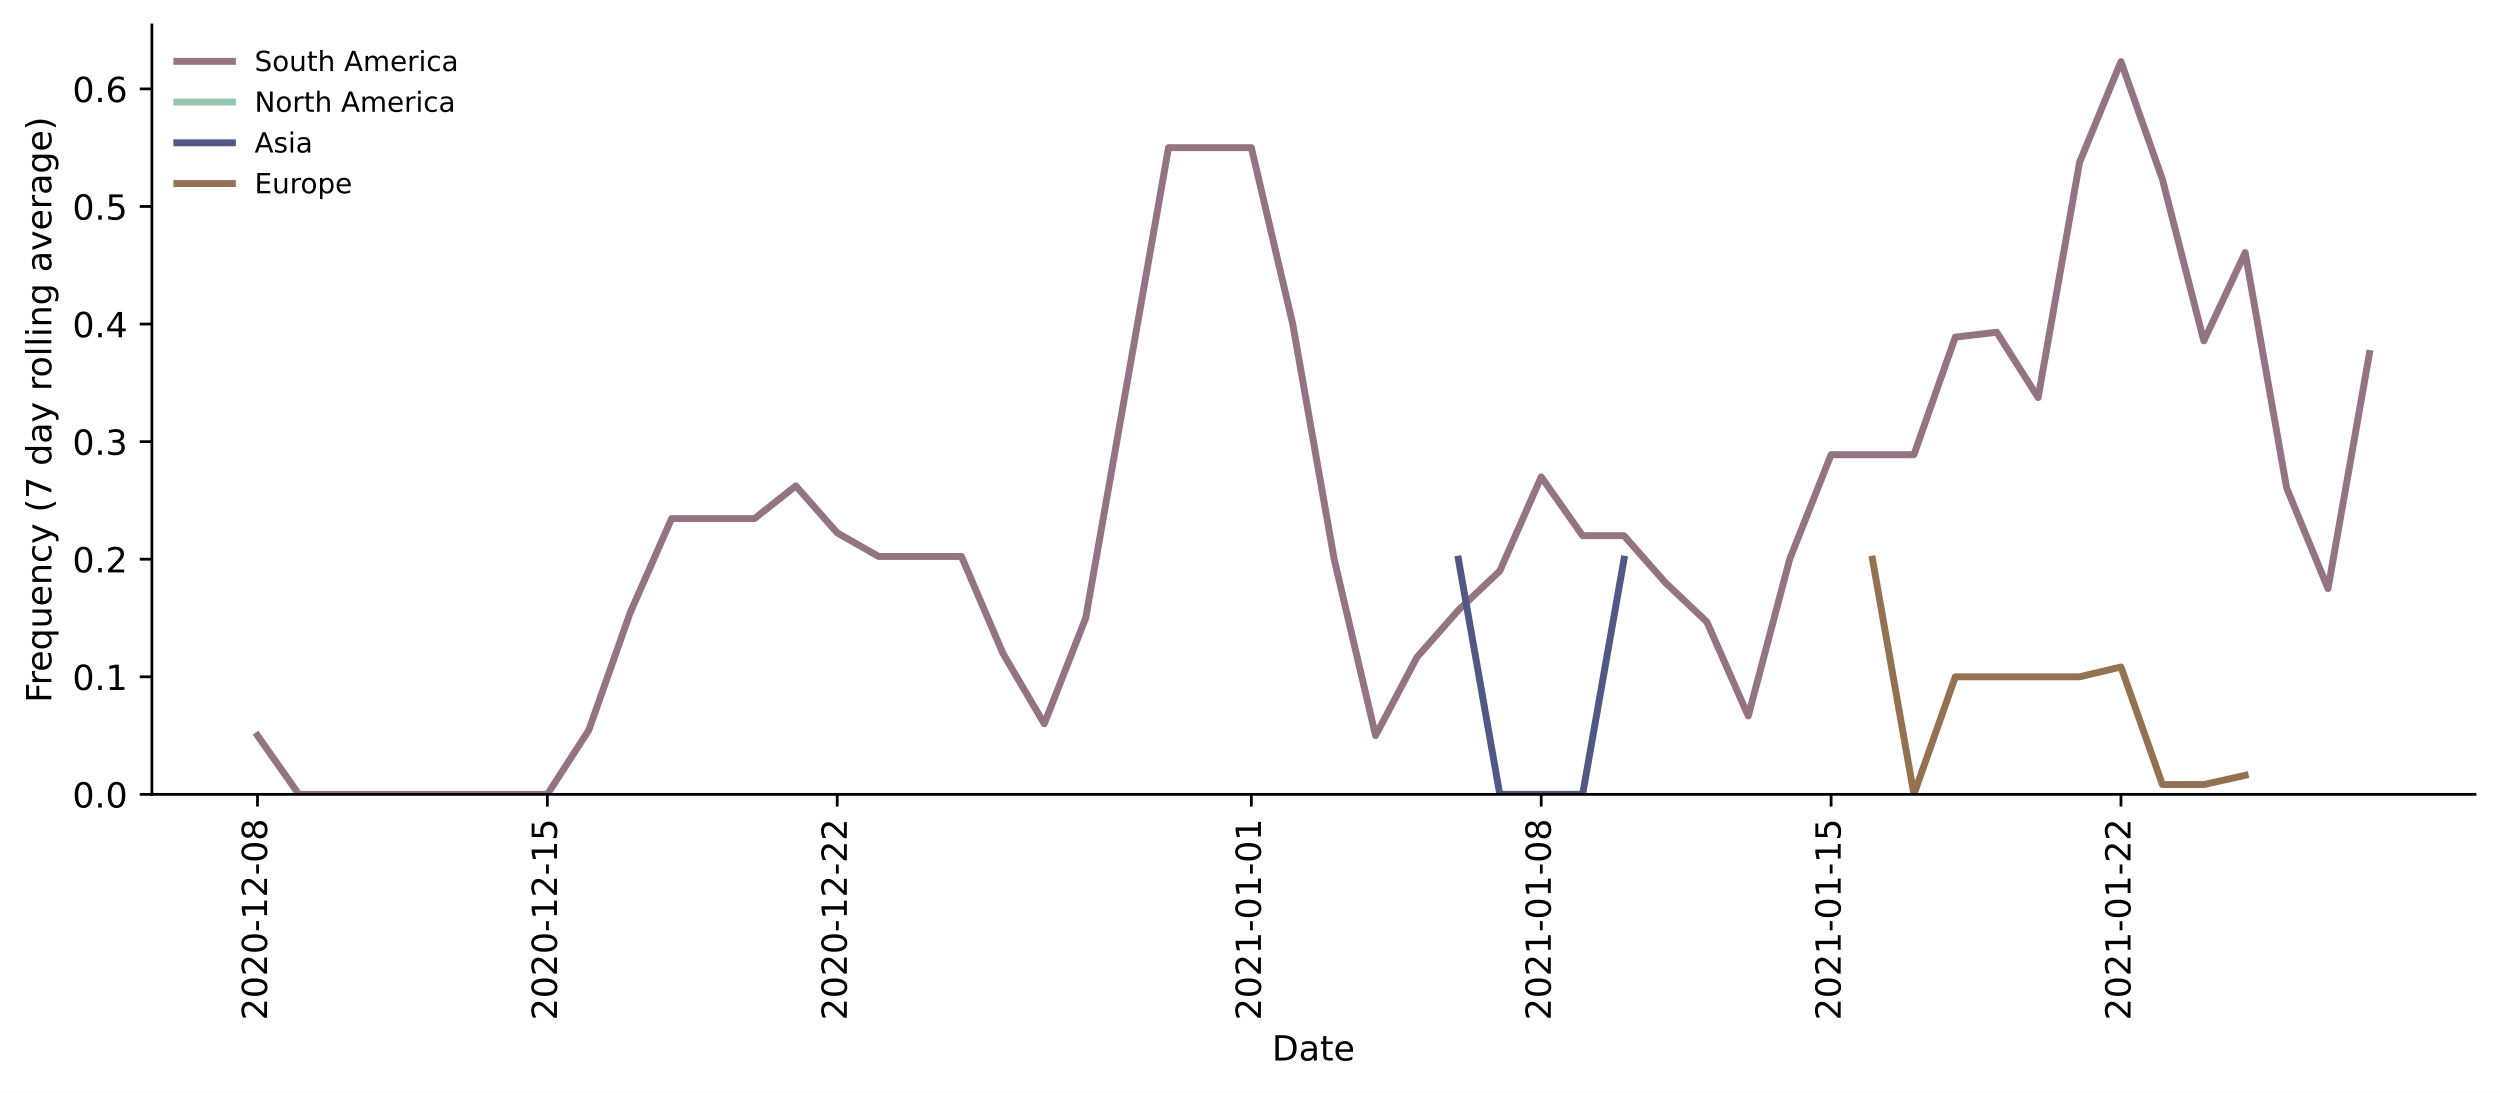
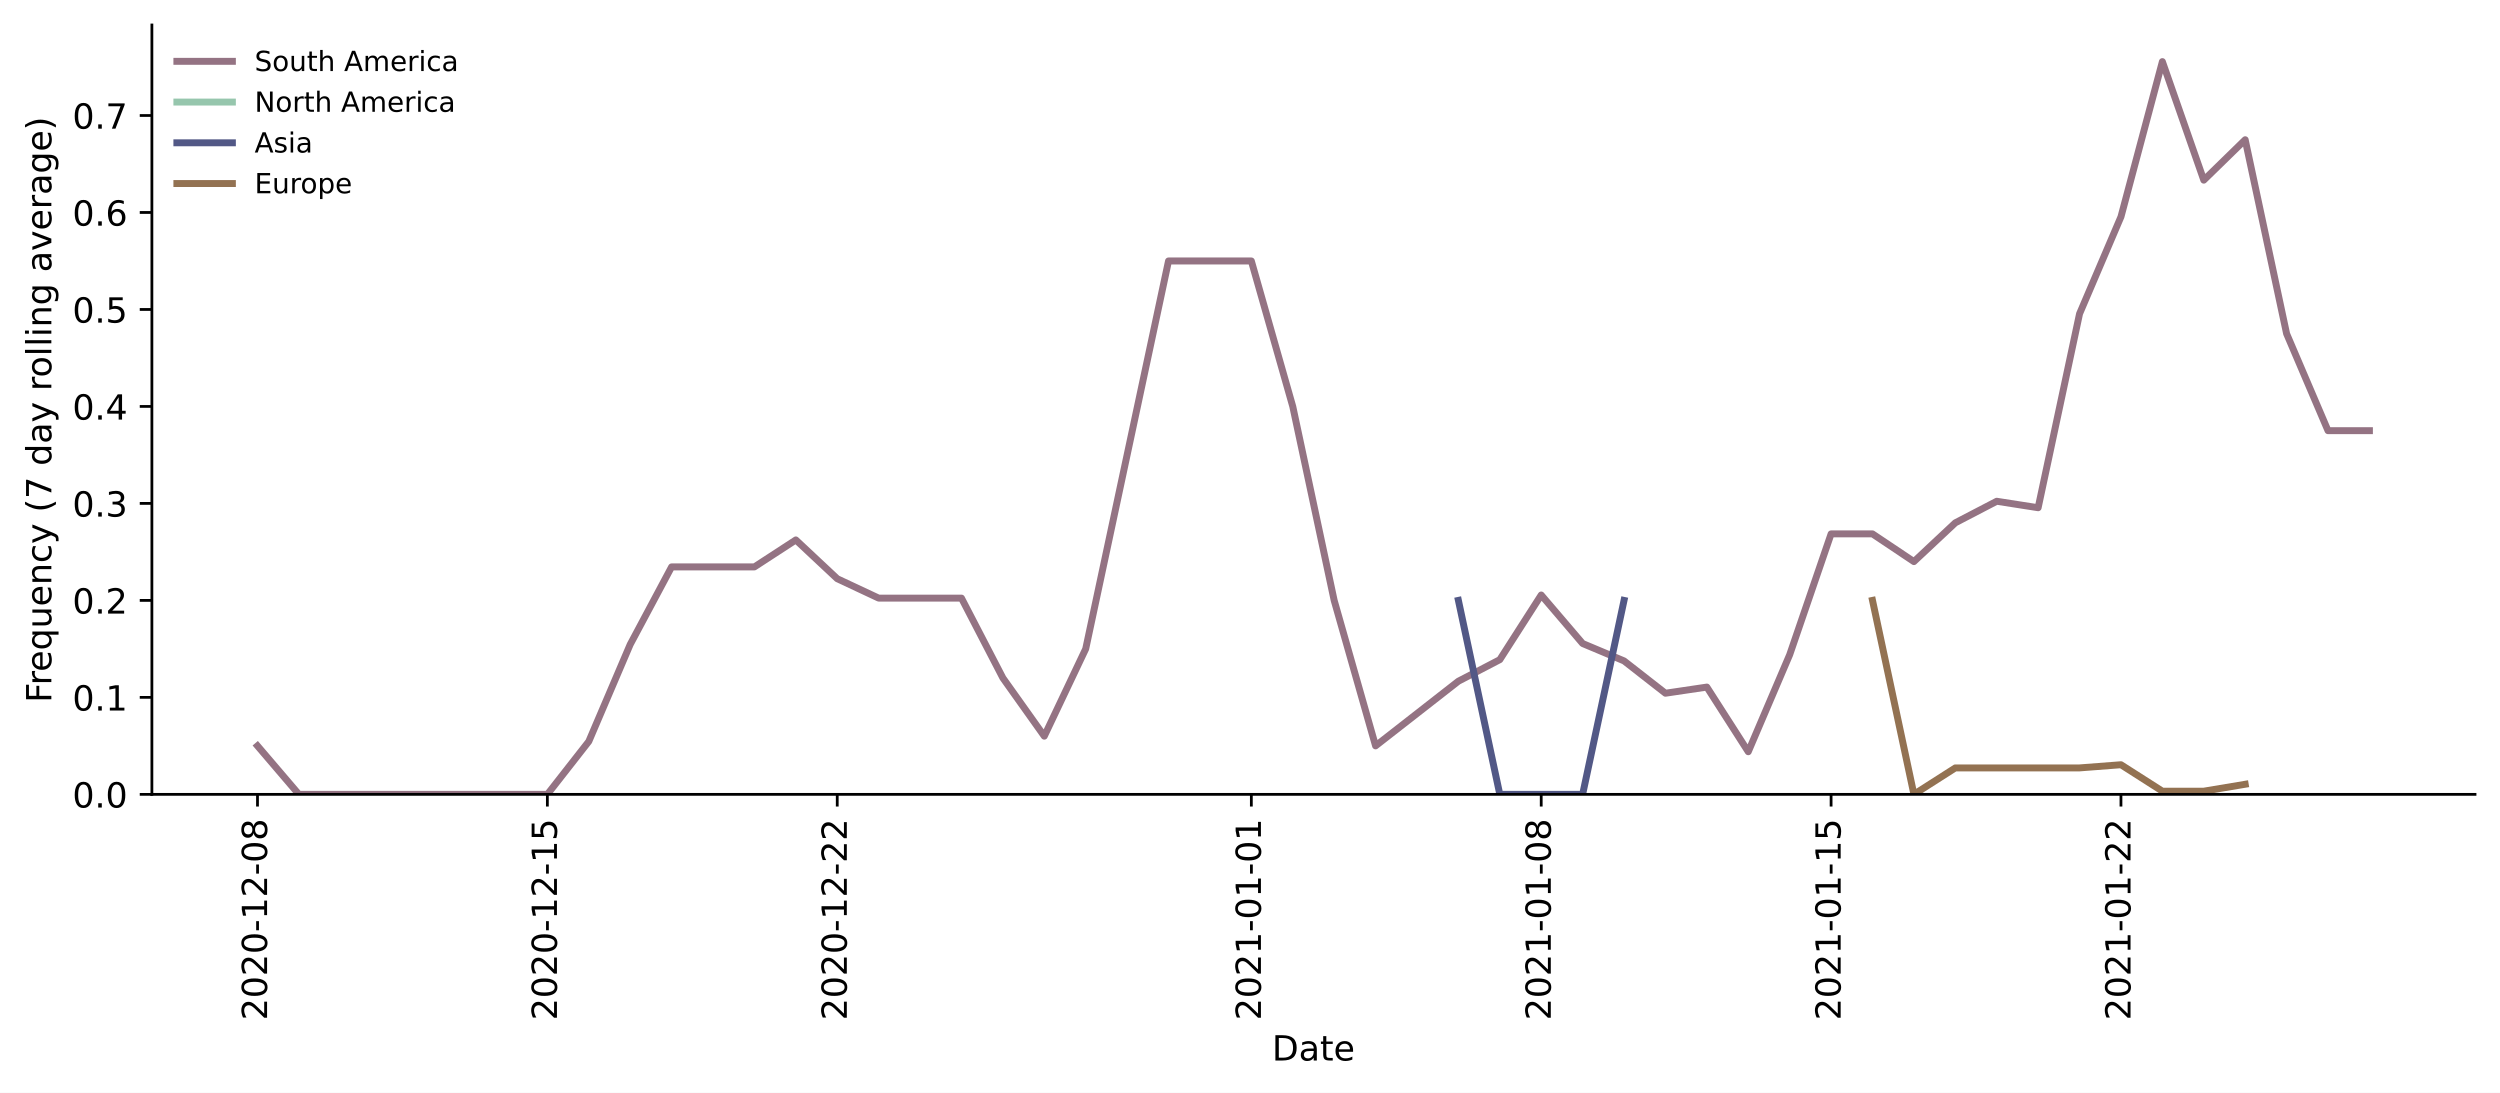
<svg xmlns="http://www.w3.org/2000/svg" xmlns:xlink="http://www.w3.org/1999/xlink" height="314.954pt" version="1.1" viewBox="0 0 720.581 314.954" width="720.581pt">
  <defs>
    <style type="text/css">*{stroke-linecap:butt;stroke-linejoin:round;}</style>
  </defs>
  <g id="figure_1">
    <g id="patch_1">
      <path d="M 0 314.954  L 720.581 314.954  L 720.581 0  L 0 0  z " style="fill:#ffffff;" />
    </g>
    <g id="axes_1">
      <g id="patch_2">
        <path d="M 43.781 228.96  L 713.381 228.96  L 713.381 7.2  L 43.781 7.2  z " style="fill:#ffffff;" />
      </g>
      <g id="matplotlib.axis_1">
        <g id="xtick_1">
          <g id="line2d_1">
            <defs>
-               <path d="M 0 0  L 0 3.5  " id="m0bc35ccafb" style="stroke:#000000;stroke-width:0.8;" />
-             </defs>
-             <g>
-               <use style="stroke:#000000;stroke-width:0.8;" x="74.218" xlink:href="#m0bc35ccafb" y="228.96" />
+               <path d="M 0 0  L 0 3.5  " id="m01dba8559f" style="stroke:#000000;stroke-width:0.8;" />
+             </defs>
+             <g>
+               <use style="stroke:#000000;stroke-width:0.8;" x="74.218" xlink:href="#m01dba8559f" y="228.96" />
            </g>
          </g>
          <g id="text_1">
            <g transform="translate(76.97699 294.0756)rotate(-90)scale(0.1 -0.1)">
              <defs>
                <path d="M 19.188 8.297  L 53.609 8.297  L 53.609 0  L 7.328 0  L 7.328 8.297  Q 12.938 14.109 22.625 23.891  Q 32.328 33.688 34.812 36.531  Q 39.547 41.844 41.422 45.531  Q 43.312 49.219 43.312 52.781  Q 43.312 58.594 39.234 62.25  Q 35.156 65.922 28.609 65.922  Q 23.969 65.922 18.812 64.312  Q 13.672 62.703 7.812 59.422  L 7.812 69.391  Q 13.766 71.781 18.938 73  Q 24.125 74.219 28.422 74.219  Q 39.75 74.219 46.484 68.547  Q 53.219 62.891 53.219 53.422  Q 53.219 48.922 51.531 44.891  Q 49.859 40.875 45.406 35.406  Q 44.188 33.984 37.641 27.219  Q 31.109 20.453 19.188 8.297  z " id="DejaVuSans-50" />
                <path d="M 31.781 66.406  Q 24.172 66.406 20.328 58.906  Q 16.5 51.422 16.5 36.375  Q 16.5 21.391 20.328 13.891  Q 24.172 6.391 31.781 6.391  Q 39.453 6.391 43.281 13.891  Q 47.125 21.391 47.125 36.375  Q 47.125 51.422 43.281 58.906  Q 39.453 66.406 31.781 66.406  z M 31.781 74.219  Q 44.047 74.219 50.516 64.516  Q 56.984 54.828 56.984 36.375  Q 56.984 17.969 50.516 8.266  Q 44.047 -1.422 31.781 -1.422  Q 19.531 -1.422 13.062 8.266  Q 6.594 17.969 6.594 36.375  Q 6.594 54.828 13.062 64.516  Q 19.531 74.219 31.781 74.219  z " id="DejaVuSans-48" />
                <path d="M 4.891 31.391  L 31.203 31.391  L 31.203 23.391  L 4.891 23.391  z " id="DejaVuSans-45" />
                <path d="M 12.406 8.297  L 28.516 8.297  L 28.516 63.922  L 10.984 60.406  L 10.984 69.391  L 28.422 72.906  L 38.281 72.906  L 38.281 8.297  L 54.391 8.297  L 54.391 0  L 12.406 0  z " id="DejaVuSans-49" />
                <path d="M 31.781 34.625  Q 24.75 34.625 20.719 30.859  Q 16.703 27.094 16.703 20.516  Q 16.703 13.922 20.719 10.156  Q 24.75 6.391 31.781 6.391  Q 38.812 6.391 42.859 10.172  Q 46.922 13.969 46.922 20.516  Q 46.922 27.094 42.891 30.859  Q 38.875 34.625 31.781 34.625  z M 21.922 38.812  Q 15.578 40.375 12.031 44.719  Q 8.5 49.078 8.5 55.328  Q 8.5 64.062 14.719 69.141  Q 20.953 74.219 31.781 74.219  Q 42.672 74.219 48.875 69.141  Q 55.078 64.062 55.078 55.328  Q 55.078 49.078 51.531 44.719  Q 48 40.375 41.703 38.812  Q 48.828 37.156 52.797 32.312  Q 56.781 27.484 56.781 20.516  Q 56.781 9.906 50.312 4.234  Q 43.844 -1.422 31.781 -1.422  Q 19.734 -1.422 13.25 4.234  Q 6.781 9.906 6.781 20.516  Q 6.781 27.484 10.781 32.312  Q 14.797 37.156 21.922 38.812  z M 18.312 54.391  Q 18.312 48.734 21.844 45.562  Q 25.391 42.391 31.781 42.391  Q 38.141 42.391 41.719 45.562  Q 45.312 48.734 45.312 54.391  Q 45.312 60.062 41.719 63.234  Q 38.141 66.406 31.781 66.406  Q 25.391 66.406 21.844 63.234  Q 18.312 60.062 18.312 54.391  z " id="DejaVuSans-56" />
              </defs>
              <use xlink:href="#DejaVuSans-50" />
              <use x="63.623" xlink:href="#DejaVuSans-48" />
              <use x="127.246" xlink:href="#DejaVuSans-50" />
              <use x="190.869" xlink:href="#DejaVuSans-48" />
              <use x="254.492" xlink:href="#DejaVuSans-45" />
              <use x="290.576" xlink:href="#DejaVuSans-49" />
              <use x="354.199" xlink:href="#DejaVuSans-50" />
              <use x="417.822" xlink:href="#DejaVuSans-45" />
              <use x="453.906" xlink:href="#DejaVuSans-48" />
              <use x="517.529" xlink:href="#DejaVuSans-56" />
            </g>
          </g>
        </g>
        <g id="xtick_2">
          <g id="line2d_2">
            <g>
-               <use style="stroke:#000000;stroke-width:0.8;" x="157.768" xlink:href="#m0bc35ccafb" y="228.96" />
+               <use style="stroke:#000000;stroke-width:0.8;" x="157.768" xlink:href="#m01dba8559f" y="228.96" />
            </g>
          </g>
          <g id="text_2">
            <g transform="translate(160.5278 294.0756)rotate(-90)scale(0.1 -0.1)">
              <defs>
                <path d="M 10.797 72.906  L 49.516 72.906  L 49.516 64.594  L 19.828 64.594  L 19.828 46.734  Q 21.969 47.469 24.109 47.828  Q 26.266 48.188 28.422 48.188  Q 40.625 48.188 47.75 41.5  Q 54.891 34.812 54.891 23.391  Q 54.891 11.625 47.562 5.094  Q 40.234 -1.422 26.906 -1.422  Q 22.312 -1.422 17.547 -0.641  Q 12.797 0.141 7.719 1.703  L 7.719 11.625  Q 12.109 9.234 16.797 8.062  Q 21.484 6.891 26.703 6.891  Q 35.156 6.891 40.078 11.328  Q 45.016 15.766 45.016 23.391  Q 45.016 31 40.078 35.438  Q 35.156 39.891 26.703 39.891  Q 22.75 39.891 18.812 39.016  Q 14.891 38.141 10.797 36.281  z " id="DejaVuSans-53" />
              </defs>
              <use xlink:href="#DejaVuSans-50" />
              <use x="63.623" xlink:href="#DejaVuSans-48" />
              <use x="127.246" xlink:href="#DejaVuSans-50" />
              <use x="190.869" xlink:href="#DejaVuSans-48" />
              <use x="254.492" xlink:href="#DejaVuSans-45" />
              <use x="290.576" xlink:href="#DejaVuSans-49" />
              <use x="354.199" xlink:href="#DejaVuSans-50" />
              <use x="417.822" xlink:href="#DejaVuSans-45" />
              <use x="453.906" xlink:href="#DejaVuSans-49" />
              <use x="517.529" xlink:href="#DejaVuSans-53" />
            </g>
          </g>
        </g>
        <g id="xtick_3">
          <g id="line2d_3">
            <g>
-               <use style="stroke:#000000;stroke-width:0.8;" x="241.319" xlink:href="#m0bc35ccafb" y="228.96" />
+               <use style="stroke:#000000;stroke-width:0.8;" x="241.319" xlink:href="#m01dba8559f" y="228.96" />
            </g>
          </g>
          <g id="text_3">
            <g transform="translate(244.0786 294.0756)rotate(-90)scale(0.1 -0.1)">
              <use xlink:href="#DejaVuSans-50" />
              <use x="63.623" xlink:href="#DejaVuSans-48" />
              <use x="127.246" xlink:href="#DejaVuSans-50" />
              <use x="190.869" xlink:href="#DejaVuSans-48" />
              <use x="254.492" xlink:href="#DejaVuSans-45" />
              <use x="290.576" xlink:href="#DejaVuSans-49" />
              <use x="354.199" xlink:href="#DejaVuSans-50" />
              <use x="417.822" xlink:href="#DejaVuSans-45" />
              <use x="453.906" xlink:href="#DejaVuSans-50" />
              <use x="517.529" xlink:href="#DejaVuSans-50" />
            </g>
          </g>
        </g>
        <g id="xtick_4">
          <g id="line2d_4">
            <g>
-               <use style="stroke:#000000;stroke-width:0.8;" x="360.678" xlink:href="#m0bc35ccafb" y="228.96" />
+               <use style="stroke:#000000;stroke-width:0.8;" x="360.678" xlink:href="#m01dba8559f" y="228.96" />
            </g>
          </g>
          <g id="text_4">
            <g transform="translate(363.4369 294.0756)rotate(-90)scale(0.1 -0.1)">
              <use xlink:href="#DejaVuSans-50" />
              <use x="63.623" xlink:href="#DejaVuSans-48" />
              <use x="127.246" xlink:href="#DejaVuSans-50" />
              <use x="190.869" xlink:href="#DejaVuSans-49" />
              <use x="254.492" xlink:href="#DejaVuSans-45" />
              <use x="290.576" xlink:href="#DejaVuSans-48" />
              <use x="354.199" xlink:href="#DejaVuSans-49" />
              <use x="417.822" xlink:href="#DejaVuSans-45" />
              <use x="453.906" xlink:href="#DejaVuSans-48" />
              <use x="517.529" xlink:href="#DejaVuSans-49" />
            </g>
          </g>
        </g>
        <g id="xtick_5">
          <g id="line2d_5">
            <g>
-               <use style="stroke:#000000;stroke-width:0.8;" x="444.228" xlink:href="#m0bc35ccafb" y="228.96" />
+               <use style="stroke:#000000;stroke-width:0.8;" x="444.228" xlink:href="#m01dba8559f" y="228.96" />
            </g>
          </g>
          <g id="text_5">
            <g transform="translate(446.9877 294.0756)rotate(-90)scale(0.1 -0.1)">
              <use xlink:href="#DejaVuSans-50" />
              <use x="63.623" xlink:href="#DejaVuSans-48" />
              <use x="127.246" xlink:href="#DejaVuSans-50" />
              <use x="190.869" xlink:href="#DejaVuSans-49" />
              <use x="254.492" xlink:href="#DejaVuSans-45" />
              <use x="290.576" xlink:href="#DejaVuSans-48" />
              <use x="354.199" xlink:href="#DejaVuSans-49" />
              <use x="417.822" xlink:href="#DejaVuSans-45" />
              <use x="453.906" xlink:href="#DejaVuSans-48" />
              <use x="517.529" xlink:href="#DejaVuSans-56" />
            </g>
          </g>
        </g>
        <g id="xtick_6">
          <g id="line2d_6">
            <g>
-               <use style="stroke:#000000;stroke-width:0.8;" x="527.779" xlink:href="#m0bc35ccafb" y="228.96" />
+               <use style="stroke:#000000;stroke-width:0.8;" x="527.779" xlink:href="#m01dba8559f" y="228.96" />
            </g>
          </g>
          <g id="text_6">
            <g transform="translate(530.5385 294.0756)rotate(-90)scale(0.1 -0.1)">
              <use xlink:href="#DejaVuSans-50" />
              <use x="63.623" xlink:href="#DejaVuSans-48" />
              <use x="127.246" xlink:href="#DejaVuSans-50" />
              <use x="190.869" xlink:href="#DejaVuSans-49" />
              <use x="254.492" xlink:href="#DejaVuSans-45" />
              <use x="290.576" xlink:href="#DejaVuSans-48" />
              <use x="354.199" xlink:href="#DejaVuSans-49" />
              <use x="417.822" xlink:href="#DejaVuSans-45" />
              <use x="453.906" xlink:href="#DejaVuSans-49" />
              <use x="517.529" xlink:href="#DejaVuSans-53" />
            </g>
          </g>
        </g>
        <g id="xtick_7">
          <g id="line2d_7">
            <g>
-               <use style="stroke:#000000;stroke-width:0.8;" x="611.33" xlink:href="#m0bc35ccafb" y="228.96" />
+               <use style="stroke:#000000;stroke-width:0.8;" x="611.33" xlink:href="#m01dba8559f" y="228.96" />
            </g>
          </g>
          <g id="text_7">
            <g transform="translate(614.0893 294.0756)rotate(-90)scale(0.1 -0.1)">
              <use xlink:href="#DejaVuSans-50" />
              <use x="63.623" xlink:href="#DejaVuSans-48" />
              <use x="127.246" xlink:href="#DejaVuSans-50" />
              <use x="190.869" xlink:href="#DejaVuSans-49" />
              <use x="254.492" xlink:href="#DejaVuSans-45" />
              <use x="290.576" xlink:href="#DejaVuSans-48" />
              <use x="354.199" xlink:href="#DejaVuSans-49" />
              <use x="417.822" xlink:href="#DejaVuSans-45" />
              <use x="453.906" xlink:href="#DejaVuSans-50" />
              <use x="517.529" xlink:href="#DejaVuSans-50" />
            </g>
          </g>
        </g>
        <g id="text_8">
          <g transform="translate(366.6305 305.6741)scale(0.1 -0.1)">
            <defs>
              <path d="M 19.672 64.797  L 19.672 8.109  L 31.594 8.109  Q 46.688 8.109 53.688 14.938  Q 60.688 21.781 60.688 36.531  Q 60.688 51.172 53.688 57.984  Q 46.688 64.797 31.594 64.797  z M 9.812 72.906  L 30.078 72.906  Q 51.266 72.906 61.172 64.094  Q 71.094 55.281 71.094 36.531  Q 71.094 17.672 61.125 8.828  Q 51.172 0 30.078 0  L 9.812 0  z " id="DejaVuSans-68" />
              <path d="M 34.281 27.484  Q 23.391 27.484 19.188 25  Q 14.984 22.516 14.984 16.5  Q 14.984 11.719 18.141 8.906  Q 21.297 6.109 26.703 6.109  Q 34.188 6.109 38.703 11.406  Q 43.219 16.703 43.219 25.484  L 43.219 27.484  z M 52.203 31.203  L 52.203 0  L 43.219 0  L 43.219 8.297  Q 40.141 3.328 35.547 0.953  Q 30.953 -1.422 24.312 -1.422  Q 15.922 -1.422 10.953 3.297  Q 6 8.016 6 15.922  Q 6 25.141 12.172 29.828  Q 18.359 34.516 30.609 34.516  L 43.219 34.516  L 43.219 35.406  Q 43.219 41.609 39.141 45  Q 35.062 48.391 27.688 48.391  Q 23 48.391 18.547 47.266  Q 14.109 46.141 10.016 43.891  L 10.016 52.203  Q 14.938 54.109 19.578 55.047  Q 24.219 56 28.609 56  Q 40.484 56 46.344 49.844  Q 52.203 43.703 52.203 31.203  z " id="DejaVuSans-97" />
              <path d="M 18.312 70.219  L 18.312 54.688  L 36.812 54.688  L 36.812 47.703  L 18.312 47.703  L 18.312 18.016  Q 18.312 11.328 20.141 9.422  Q 21.969 7.516 27.594 7.516  L 36.812 7.516  L 36.812 0  L 27.594 0  Q 17.188 0 13.234 3.875  Q 9.281 7.766 9.281 18.016  L 9.281 47.703  L 2.688 47.703  L 2.688 54.688  L 9.281 54.688  L 9.281 70.219  z " id="DejaVuSans-116" />
              <path d="M 56.203 29.594  L 56.203 25.203  L 14.891 25.203  Q 15.484 15.922 20.484 11.062  Q 25.484 6.203 34.422 6.203  Q 39.594 6.203 44.453 7.469  Q 49.312 8.734 54.109 11.281  L 54.109 2.781  Q 49.266 0.734 44.188 -0.344  Q 39.109 -1.422 33.891 -1.422  Q 20.797 -1.422 13.156 6.188  Q 5.516 13.812 5.516 26.812  Q 5.516 40.234 12.766 48.109  Q 20.016 56 32.328 56  Q 43.359 56 49.781 48.891  Q 56.203 41.797 56.203 29.594  z M 47.219 32.234  Q 47.125 39.594 43.094 43.984  Q 39.062 48.391 32.422 48.391  Q 24.906 48.391 20.391 44.141  Q 15.875 39.891 15.188 32.172  z " id="DejaVuSans-101" />
            </defs>
            <use xlink:href="#DejaVuSans-68" />
            <use x="77.002" xlink:href="#DejaVuSans-97" />
            <use x="138.281" xlink:href="#DejaVuSans-116" />
            <use x="177.49" xlink:href="#DejaVuSans-101" />
          </g>
        </g>
      </g>
      <g id="matplotlib.axis_2">
        <g id="ytick_1">
          <g id="line2d_8">
            <defs>
-               <path d="M 0 0  L -3.5 0  " id="m3940f9ca26" style="stroke:#000000;stroke-width:0.8;" />
-             </defs>
-             <g>
-               <use style="stroke:#000000;stroke-width:0.8;" x="43.781" xlink:href="#m3940f9ca26" y="228.96" />
+               <path d="M 0 0  L -3.5 0  " id="m88b5fe2afe" style="stroke:#000000;stroke-width:0.8;" />
+             </defs>
+             <g>
+               <use style="stroke:#000000;stroke-width:0.8;" x="43.781" xlink:href="#m88b5fe2afe" y="228.96" />
            </g>
          </g>
          <g id="text_9">
            <g transform="translate(20.87813 232.7592)scale(0.1 -0.1)">
              <defs>
                <path d="M 10.688 12.406  L 21 12.406  L 21 0  L 10.688 0  z " id="DejaVuSans-46" />
              </defs>
              <use xlink:href="#DejaVuSans-48" />
              <use x="63.623" xlink:href="#DejaVuSans-46" />
              <use x="95.41" xlink:href="#DejaVuSans-48" />
            </g>
          </g>
        </g>
        <g id="ytick_2">
          <g id="line2d_9">
            <g>
-               <use style="stroke:#000000;stroke-width:0.8;" x="43.781" xlink:href="#m3940f9ca26" y="195.071" />
+               <use style="stroke:#000000;stroke-width:0.8;" x="43.781" xlink:href="#m88b5fe2afe" y="201.007" />
            </g>
          </g>
          <g id="text_10">
-             <g transform="translate(20.87813 198.8704)scale(0.1 -0.1)">
+             <g transform="translate(20.87813 204.8063)scale(0.1 -0.1)">
              <use xlink:href="#DejaVuSans-48" />
              <use x="63.623" xlink:href="#DejaVuSans-46" />
              <use x="95.41" xlink:href="#DejaVuSans-49" />
            </g>
          </g>
        </g>
        <g id="ytick_3">
          <g id="line2d_10">
            <g>
-               <use style="stroke:#000000;stroke-width:0.8;" x="43.781" xlink:href="#m3940f9ca26" y="161.182" />
+               <use style="stroke:#000000;stroke-width:0.8;" x="43.781" xlink:href="#m88b5fe2afe" y="173.054" />
            </g>
          </g>
          <g id="text_11">
-             <g transform="translate(20.87813 164.9816)scale(0.1 -0.1)">
+             <g transform="translate(20.87813 176.8533)scale(0.1 -0.1)">
              <use xlink:href="#DejaVuSans-48" />
              <use x="63.623" xlink:href="#DejaVuSans-46" />
              <use x="95.41" xlink:href="#DejaVuSans-50" />
            </g>
          </g>
        </g>
        <g id="ytick_4">
          <g id="line2d_11">
            <g>
-               <use style="stroke:#000000;stroke-width:0.8;" x="43.781" xlink:href="#m3940f9ca26" y="127.294" />
+               <use style="stroke:#000000;stroke-width:0.8;" x="43.781" xlink:href="#m88b5fe2afe" y="145.101" />
            </g>
          </g>
          <g id="text_12">
-             <g transform="translate(20.87813 131.0927)scale(0.1 -0.1)">
+             <g transform="translate(20.87813 148.9004)scale(0.1 -0.1)">
              <defs>
                <path d="M 40.578 39.312  Q 47.656 37.797 51.625 33  Q 55.609 28.219 55.609 21.188  Q 55.609 10.406 48.188 4.484  Q 40.766 -1.422 27.094 -1.422  Q 22.516 -1.422 17.656 -0.516  Q 12.797 0.391 7.625 2.203  L 7.625 11.719  Q 11.719 9.328 16.594 8.109  Q 21.484 6.891 26.812 6.891  Q 36.078 6.891 40.938 10.547  Q 45.797 14.203 45.797 21.188  Q 45.797 27.641 41.281 31.266  Q 36.766 34.906 28.719 34.906  L 20.219 34.906  L 20.219 43.016  L 29.109 43.016  Q 36.375 43.016 40.234 45.922  Q 44.094 48.828 44.094 54.297  Q 44.094 59.906 40.109 62.906  Q 36.141 65.922 28.719 65.922  Q 24.656 65.922 20.016 65.031  Q 15.375 64.156 9.812 62.312  L 9.812 71.094  Q 15.438 72.656 20.344 73.438  Q 25.25 74.219 29.594 74.219  Q 40.828 74.219 47.359 69.109  Q 53.906 64.016 53.906 55.328  Q 53.906 49.266 50.438 45.094  Q 46.969 40.922 40.578 39.312  z " id="DejaVuSans-51" />
              </defs>
              <use xlink:href="#DejaVuSans-48" />
              <use x="63.623" xlink:href="#DejaVuSans-46" />
              <use x="95.41" xlink:href="#DejaVuSans-51" />
            </g>
          </g>
        </g>
        <g id="ytick_5">
          <g id="line2d_12">
            <g>
-               <use style="stroke:#000000;stroke-width:0.8;" x="43.781" xlink:href="#m3940f9ca26" y="93.405" />
+               <use style="stroke:#000000;stroke-width:0.8;" x="43.781" xlink:href="#m88b5fe2afe" y="117.148" />
            </g>
          </g>
          <g id="text_13">
-             <g transform="translate(20.87813 97.20392)scale(0.1 -0.1)">
+             <g transform="translate(20.87813 120.9475)scale(0.1 -0.1)">
              <defs>
                <path d="M 37.797 64.312  L 12.891 25.391  L 37.797 25.391  z M 35.203 72.906  L 47.609 72.906  L 47.609 25.391  L 58.016 25.391  L 58.016 17.188  L 47.609 17.188  L 47.609 0  L 37.797 0  L 37.797 17.188  L 4.891 17.188  L 4.891 26.703  z " id="DejaVuSans-52" />
              </defs>
              <use xlink:href="#DejaVuSans-48" />
              <use x="63.623" xlink:href="#DejaVuSans-46" />
              <use x="95.41" xlink:href="#DejaVuSans-52" />
            </g>
          </g>
        </g>
        <g id="ytick_6">
          <g id="line2d_13">
            <g>
-               <use style="stroke:#000000;stroke-width:0.8;" x="43.781" xlink:href="#m3940f9ca26" y="59.516" />
+               <use style="stroke:#000000;stroke-width:0.8;" x="43.781" xlink:href="#m88b5fe2afe" y="89.195" />
            </g>
          </g>
          <g id="text_14">
-             <g transform="translate(20.87813 63.31509)scale(0.1 -0.1)">
+             <g transform="translate(20.87813 92.99451)scale(0.1 -0.1)">
              <use xlink:href="#DejaVuSans-48" />
              <use x="63.623" xlink:href="#DejaVuSans-46" />
              <use x="95.41" xlink:href="#DejaVuSans-53" />
            </g>
          </g>
        </g>
        <g id="ytick_7">
          <g id="line2d_14">
            <g>
-               <use style="stroke:#000000;stroke-width:0.8;" x="43.781" xlink:href="#m3940f9ca26" y="25.627" />
+               <use style="stroke:#000000;stroke-width:0.8;" x="43.781" xlink:href="#m88b5fe2afe" y="61.242" />
            </g>
          </g>
          <g id="text_15">
-             <g transform="translate(20.87813 29.42627)scale(0.1 -0.1)">
+             <g transform="translate(20.87813 65.04157)scale(0.1 -0.1)">
              <defs>
                <path d="M 33.016 40.375  Q 26.375 40.375 22.484 35.828  Q 18.609 31.297 18.609 23.391  Q 18.609 15.531 22.484 10.953  Q 26.375 6.391 33.016 6.391  Q 39.656 6.391 43.531 10.953  Q 47.406 15.531 47.406 23.391  Q 47.406 31.297 43.531 35.828  Q 39.656 40.375 33.016 40.375  z M 52.594 71.297  L 52.594 62.312  Q 48.875 64.062 45.094 64.984  Q 41.312 65.922 37.594 65.922  Q 27.828 65.922 22.672 59.328  Q 17.531 52.734 16.797 39.406  Q 19.672 43.656 24.016 45.922  Q 28.375 48.188 33.594 48.188  Q 44.578 48.188 50.953 41.516  Q 57.328 34.859 57.328 23.391  Q 57.328 12.156 50.688 5.359  Q 44.047 -1.422 33.016 -1.422  Q 20.359 -1.422 13.672 8.266  Q 6.984 17.969 6.984 36.375  Q 6.984 53.656 15.188 63.938  Q 23.391 74.219 37.203 74.219  Q 40.922 74.219 44.703 73.484  Q 48.484 72.75 52.594 71.297  z " id="DejaVuSans-54" />
              </defs>
              <use xlink:href="#DejaVuSans-48" />
              <use x="63.623" xlink:href="#DejaVuSans-46" />
              <use x="95.41" xlink:href="#DejaVuSans-54" />
            </g>
          </g>
        </g>
-         <g id="text_16">
+         <g id="ytick_8">
+           <g id="line2d_15">
+             <g>
+               <use style="stroke:#000000;stroke-width:0.8;" x="43.781" xlink:href="#m88b5fe2afe" y="33.289" />
+             </g>
+           </g>
+           <g id="text_16">
+             <g transform="translate(20.87813 37.08863)scale(0.1 -0.1)">
+               <defs>
+                 <path d="M 8.203 72.906  L 55.078 72.906  L 55.078 68.703  L 28.609 0  L 18.312 0  L 43.219 64.594  L 8.203 64.594  z " id="DejaVuSans-55" />
+               </defs>
+               <use xlink:href="#DejaVuSans-48" />
+               <use x="63.623" xlink:href="#DejaVuSans-46" />
+               <use x="95.41" xlink:href="#DejaVuSans-55" />
+             </g>
+           </g>
+         </g>
+         <g id="text_17">
          <g transform="translate(14.79844 202.5292)rotate(-90)scale(0.1 -0.1)">
            <defs>
              <path d="M 9.812 72.906  L 51.703 72.906  L 51.703 64.594  L 19.672 64.594  L 19.672 43.109  L 48.578 43.109  L 48.578 34.812  L 19.672 34.812  L 19.672 0  L 9.812 0  z " id="DejaVuSans-70" />
              <path d="M 41.109 46.297  Q 39.594 47.172 37.812 47.578  Q 36.031 48 33.891 48  Q 26.266 48 22.188 43.047  Q 18.109 38.094 18.109 28.812  L 18.109 0  L 9.078 0  L 9.078 54.688  L 18.109 54.688  L 18.109 46.188  Q 20.953 51.172 25.484 53.578  Q 30.031 56 36.531 56  Q 37.453 56 38.578 55.875  Q 39.703 55.766 41.062 55.516  z " id="DejaVuSans-114" />
              <path d="M 14.797 27.297  Q 14.797 17.391 18.875 11.75  Q 22.953 6.109 30.078 6.109  Q 37.203 6.109 41.297 11.75  Q 45.406 17.391 45.406 27.297  Q 45.406 37.203 41.297 42.844  Q 37.203 48.484 30.078 48.484  Q 22.953 48.484 18.875 42.844  Q 14.797 37.203 14.797 27.297  z M 45.406 8.203  Q 42.578 3.328 38.25 0.953  Q 33.938 -1.422 27.875 -1.422  Q 17.969 -1.422 11.734 6.484  Q 5.516 14.406 5.516 27.297  Q 5.516 40.188 11.734 48.094  Q 17.969 56 27.875 56  Q 33.938 56 38.25 53.625  Q 42.578 51.266 45.406 46.391  L 45.406 54.688  L 54.391 54.688  L 54.391 -20.797  L 45.406 -20.797  z " id="DejaVuSans-113" />
              <path d="M 8.5 21.578  L 8.5 54.688  L 17.484 54.688  L 17.484 21.922  Q 17.484 14.156 20.5 10.266  Q 23.531 6.391 29.594 6.391  Q 36.859 6.391 41.078 11.031  Q 45.312 15.672 45.312 23.688  L 45.312 54.688  L 54.297 54.688  L 54.297 0  L 45.312 0  L 45.312 8.406  Q 42.047 3.422 37.719 1  Q 33.406 -1.422 27.688 -1.422  Q 18.266 -1.422 13.375 4.438  Q 8.5 10.297 8.5 21.578  z M 31.109 56  z " id="DejaVuSans-117" />
              <path d="M 54.891 33.016  L 54.891 0  L 45.906 0  L 45.906 32.719  Q 45.906 40.484 42.875 44.328  Q 39.844 48.188 33.797 48.188  Q 26.516 48.188 22.312 43.547  Q 18.109 38.922 18.109 30.906  L 18.109 0  L 9.078 0  L 9.078 54.688  L 18.109 54.688  L 18.109 46.188  Q 21.344 51.125 25.703 53.562  Q 30.078 56 35.797 56  Q 45.219 56 50.047 50.172  Q 54.891 44.344 54.891 33.016  z " id="DejaVuSans-110" />
              <path d="M 48.781 52.594  L 48.781 44.188  Q 44.969 46.297 41.141 47.344  Q 37.312 48.391 33.406 48.391  Q 24.656 48.391 19.812 42.844  Q 14.984 37.312 14.984 27.297  Q 14.984 17.281 19.812 11.734  Q 24.656 6.203 33.406 6.203  Q 37.312 6.203 41.141 7.25  Q 44.969 8.297 48.781 10.406  L 48.781 2.094  Q 45.016 0.344 40.984 -0.531  Q 36.969 -1.422 32.422 -1.422  Q 20.062 -1.422 12.781 6.344  Q 5.516 14.109 5.516 27.297  Q 5.516 40.672 12.859 48.328  Q 20.219 56 33.016 56  Q 37.156 56 41.109 55.141  Q 45.062 54.297 48.781 52.594  z " id="DejaVuSans-99" />
              <path d="M 32.172 -5.078  Q 28.375 -14.844 24.75 -17.812  Q 21.141 -20.797 15.094 -20.797  L 7.906 -20.797  L 7.906 -13.281  L 13.188 -13.281  Q 16.891 -13.281 18.938 -11.516  Q 21 -9.766 23.484 -3.219  L 25.094 0.875  L 2.984 54.688  L 12.5 54.688  L 29.594 11.922  L 46.688 54.688  L 56.203 54.688  z " id="DejaVuSans-121" />
              <path id="DejaVuSans-32" />
              <path d="M 31 75.875  Q 24.469 64.656 21.281 53.656  Q 18.109 42.672 18.109 31.391  Q 18.109 20.125 21.312 9.062  Q 24.516 -2 31 -13.188  L 23.188 -13.188  Q 15.875 -1.703 12.234 9.375  Q 8.594 20.453 8.594 31.391  Q 8.594 42.281 12.203 53.312  Q 15.828 64.359 23.188 75.875  z " id="DejaVuSans-40" />
-               <path d="M 8.203 72.906  L 55.078 72.906  L 55.078 68.703  L 28.609 0  L 18.312 0  L 43.219 64.594  L 8.203 64.594  z " id="DejaVuSans-55" />
              <path d="M 45.406 46.391  L 45.406 75.984  L 54.391 75.984  L 54.391 0  L 45.406 0  L 45.406 8.203  Q 42.578 3.328 38.25 0.953  Q 33.938 -1.422 27.875 -1.422  Q 17.969 -1.422 11.734 6.484  Q 5.516 14.406 5.516 27.297  Q 5.516 40.188 11.734 48.094  Q 17.969 56 27.875 56  Q 33.938 56 38.25 53.625  Q 42.578 51.266 45.406 46.391  z M 14.797 27.297  Q 14.797 17.391 18.875 11.75  Q 22.953 6.109 30.078 6.109  Q 37.203 6.109 41.297 11.75  Q 45.406 17.391 45.406 27.297  Q 45.406 37.203 41.297 42.844  Q 37.203 48.484 30.078 48.484  Q 22.953 48.484 18.875 42.844  Q 14.797 37.203 14.797 27.297  z " id="DejaVuSans-100" />
              <path d="M 30.609 48.391  Q 23.391 48.391 19.188 42.75  Q 14.984 37.109 14.984 27.297  Q 14.984 17.484 19.156 11.844  Q 23.344 6.203 30.609 6.203  Q 37.797 6.203 41.984 11.859  Q 46.188 17.531 46.188 27.297  Q 46.188 37.016 41.984 42.703  Q 37.797 48.391 30.609 48.391  z M 30.609 56  Q 42.328 56 49.016 48.375  Q 55.719 40.766 55.719 27.297  Q 55.719 13.875 49.016 6.219  Q 42.328 -1.422 30.609 -1.422  Q 18.844 -1.422 12.172 6.219  Q 5.516 13.875 5.516 27.297  Q 5.516 40.766 12.172 48.375  Q 18.844 56 30.609 56  z " id="DejaVuSans-111" />
              <path d="M 9.422 75.984  L 18.406 75.984  L 18.406 0  L 9.422 0  z " id="DejaVuSans-108" />
              <path d="M 9.422 54.688  L 18.406 54.688  L 18.406 0  L 9.422 0  z M 9.422 75.984  L 18.406 75.984  L 18.406 64.594  L 9.422 64.594  z " id="DejaVuSans-105" />
              <path d="M 45.406 27.984  Q 45.406 37.75 41.375 43.109  Q 37.359 48.484 30.078 48.484  Q 22.859 48.484 18.828 43.109  Q 14.797 37.75 14.797 27.984  Q 14.797 18.266 18.828 12.891  Q 22.859 7.516 30.078 7.516  Q 37.359 7.516 41.375 12.891  Q 45.406 18.266 45.406 27.984  z M 54.391 6.781  Q 54.391 -7.172 48.188 -13.984  Q 42 -20.797 29.203 -20.797  Q 24.469 -20.797 20.266 -20.094  Q 16.062 -19.391 12.109 -17.922  L 12.109 -9.188  Q 16.062 -11.328 19.922 -12.344  Q 23.781 -13.375 27.781 -13.375  Q 36.625 -13.375 41.016 -8.766  Q 45.406 -4.156 45.406 5.172  L 45.406 9.625  Q 42.625 4.781 38.281 2.391  Q 33.938 0 27.875 0  Q 17.828 0 11.672 7.656  Q 5.516 15.328 5.516 27.984  Q 5.516 40.672 11.672 48.328  Q 17.828 56 27.875 56  Q 33.938 56 38.281 53.609  Q 42.625 51.219 45.406 46.391  L 45.406 54.688  L 54.391 54.688  z " id="DejaVuSans-103" />
              <path d="M 2.984 54.688  L 12.5 54.688  L 29.594 8.797  L 46.688 54.688  L 56.203 54.688  L 35.688 0  L 23.484 0  z " id="DejaVuSans-118" />
              <path d="M 8.016 75.875  L 15.828 75.875  Q 23.141 64.359 26.781 53.312  Q 30.422 42.281 30.422 31.391  Q 30.422 20.453 26.781 9.375  Q 23.141 -1.703 15.828 -13.188  L 8.016 -13.188  Q 14.5 -2 17.703 9.062  Q 20.906 20.125 20.906 31.391  Q 20.906 42.672 17.703 53.656  Q 14.5 64.656 8.016 75.875  z " id="DejaVuSans-41" />
            </defs>
            <use xlink:href="#DejaVuSans-70" />
            <use x="50.27" xlink:href="#DejaVuSans-114" />
            <use x="89.133" xlink:href="#DejaVuSans-101" />
            <use x="150.656" xlink:href="#DejaVuSans-113" />
            <use x="214.133" xlink:href="#DejaVuSans-117" />
            <use x="277.512" xlink:href="#DejaVuSans-101" />
            <use x="339.035" xlink:href="#DejaVuSans-110" />
            <use x="402.414" xlink:href="#DejaVuSans-99" />
            <use x="457.395" xlink:href="#DejaVuSans-121" />
            <use x="516.574" xlink:href="#DejaVuSans-32" />
            <use x="548.361" xlink:href="#DejaVuSans-40" />
            <use x="587.375" xlink:href="#DejaVuSans-55" />
            <use x="650.998" xlink:href="#DejaVuSans-32" />
            <use x="682.785" xlink:href="#DejaVuSans-100" />
            <use x="746.262" xlink:href="#DejaVuSans-97" />
            <use x="807.541" xlink:href="#DejaVuSans-121" />
            <use x="866.721" xlink:href="#DejaVuSans-32" />
            <use x="898.508" xlink:href="#DejaVuSans-114" />
            <use x="937.371" xlink:href="#DejaVuSans-111" />
            <use x="998.553" xlink:href="#DejaVuSans-108" />
            <use x="1026.336" xlink:href="#DejaVuSans-108" />
            <use x="1054.119" xlink:href="#DejaVuSans-105" />
            <use x="1081.902" xlink:href="#DejaVuSans-110" />
            <use x="1145.281" xlink:href="#DejaVuSans-103" />
            <use x="1208.758" xlink:href="#DejaVuSans-32" />
            <use x="1240.545" xlink:href="#DejaVuSans-97" />
            <use x="1301.824" xlink:href="#DejaVuSans-118" />
            <use x="1361.004" xlink:href="#DejaVuSans-101" />
            <use x="1422.527" xlink:href="#DejaVuSans-114" />
            <use x="1463.641" xlink:href="#DejaVuSans-97" />
            <use x="1524.92" xlink:href="#DejaVuSans-103" />
            <use x="1588.396" xlink:href="#DejaVuSans-101" />
            <use x="1649.92" xlink:href="#DejaVuSans-41" />
          </g>
        </g>
      </g>
-       <g id="line2d_15">
-         <path clip-path="url(#p84d3e9e2a4)" d="M 74.218 212.016  L 86.153 228.96  L 98.089 228.96  L 110.025 228.96  L 121.961 228.96  L 133.897 228.96  L 145.833 228.96  L 157.768 228.96  L 169.704 210.475  L 181.64 176.586  L 193.576 149.475  L 205.512 149.475  L 217.448 149.475  L 229.383 140.052  L 241.319 153.607  L 253.255 160.385  L 265.191 160.385  L 277.127 160.385  L 289.063 188.293  L 300.998 208.627  L 312.934 178.127  L 324.87 110.349  L 336.806 42.571  L 348.742 42.571  L 360.678 42.571  L 372.613 93.405  L 384.549 161.182  L 396.485 212.016  L 408.421 189.423  L 420.357 175.868  L 432.292 164.571  L 444.228 137.46  L 456.164 154.405  L 468.1 154.405  L 480.036 167.96  L 491.972 179.256  L 503.907 206.367  L 515.843 161.182  L 527.779 131.059  L 539.715 131.059  L 551.651 131.059  L 563.587 97.17  L 575.522 95.758  L 587.458 114.585  L 599.394 46.808  L 611.33 17.76  L 623.266 51.649  L 635.202 98.246  L 647.137 72.829  L 659.073 140.607  L 671.009 169.655  L 682.945 101.877  " style="fill:none;stroke:#947383;stroke-linecap:square;stroke-width:2;" />
-       </g>
      <g id="line2d_16">
-         <path clip-path="url(#p84d3e9e2a4)" d="M 0 0  " style="fill:none;stroke:#96c6ad;stroke-linecap:square;stroke-width:2;" />
+         <path clip-path="url(#p2ca2c718dc)" d="M 74.218 214.984  L 86.153 228.96  L 98.089 228.96  L 110.025 228.96  L 121.961 228.96  L 133.897 228.96  L 145.833 228.96  L 157.768 228.96  L 169.704 213.713  L 181.64 185.76  L 193.576 163.398  L 205.512 163.398  L 217.448 163.398  L 229.383 155.625  L 241.319 166.806  L 253.255 172.396  L 265.191 172.396  L 277.127 172.396  L 289.063 195.416  L 300.998 212.188  L 312.934 187.031  L 324.87 131.125  L 336.806 75.219  L 348.742 75.219  L 360.678 75.219  L 372.613 117.148  L 384.549 173.054  L 396.485 214.984  L 408.421 205.666  L 420.357 196.348  L 432.292 190.136  L 444.228 171.501  L 456.164 185.478  L 468.1 190.495  L 480.036 199.812  L 491.972 198.038  L 503.907 216.673  L 515.843 188.72  L 527.779 153.886  L 539.715 153.886  L 551.651 161.873  L 563.587 150.692  L 575.522 144.48  L 587.458 146.344  L 599.394 90.438  L 611.33 62.485  L 623.266 17.76  L 635.202 51.925  L 647.137 40.278  L 659.073 96.184  L 671.009 124.136  L 682.945 124.136  " style="fill:none;stroke:#947383;stroke-linecap:square;stroke-width:2;" />
      </g>
      <g id="line2d_17">
-         <path clip-path="url(#p84d3e9e2a4)" d="M 420.357 161.182  L 432.292 228.96  L 444.228 228.96  L 456.164 228.96  L 468.1 161.182  " style="fill:none;stroke:#525886;stroke-linecap:square;stroke-width:2;" />
+         <path clip-path="url(#p2ca2c718dc)" d="M 0 0  " style="fill:none;stroke:#96c6ad;stroke-linecap:square;stroke-width:2;" />
      </g>
      <g id="line2d_18">
-         <path clip-path="url(#p84d3e9e2a4)" d="M 539.715 161.182  L 551.651 228.96  L 563.587 195.071  L 575.522 195.071  L 587.458 195.071  L 599.394 195.071  L 611.33 192.247  L 623.266 226.136  L 635.202 226.136  L 647.137 223.478  " style="fill:none;stroke:#937252;stroke-linecap:square;stroke-width:2;" />
+         <path clip-path="url(#p2ca2c718dc)" d="M 420.357 173.054  L 432.292 228.96  L 444.228 228.96  L 456.164 228.96  L 468.1 173.054  " style="fill:none;stroke:#525886;stroke-linecap:square;stroke-width:2;" />
+       </g>
+       <g id="line2d_19">
+         <path clip-path="url(#p2ca2c718dc)" d="M 539.715 173.054  L 551.651 228.96  L 563.587 221.336  L 575.522 221.336  L 587.458 221.336  L 599.394 221.336  L 611.33 220.42  L 623.266 228.044  L 635.202 228.044  L 647.137 226.047  " style="fill:none;stroke:#937252;stroke-linecap:square;stroke-width:2;" />
      </g>
      <g id="patch_3">
        <path d="M 43.781 228.96  L 43.781 7.2  " style="fill:none;stroke:#000000;stroke-linecap:square;stroke-linejoin:miter;stroke-width:0.8;" />
      </g>
      <g id="patch_4">
        <path d="M 43.781 228.96  L 713.381 228.96  " style="fill:none;stroke:#000000;stroke-linecap:square;stroke-linejoin:miter;stroke-width:0.8;" />
      </g>
      <g id="legend_1">
-         <g id="line2d_19">
+         <g id="line2d_20">
          <path d="M 50.981 17.679  L 66.981 17.679  " style="fill:none;stroke:#947383;stroke-linecap:square;stroke-width:2;" />
        </g>
-         <g id="line2d_20" />
-         <g id="text_17">
+         <g id="line2d_21" />
+         <g id="text_18">
          <g transform="translate(73.38125 20.47875)scale(0.08 -0.08)">
            <defs>
              <path d="M 53.516 70.516  L 53.516 60.891  Q 47.906 63.578 42.922 64.891  Q 37.938 66.219 33.297 66.219  Q 25.25 66.219 20.875 63.094  Q 16.5 59.969 16.5 54.203  Q 16.5 49.359 19.406 46.891  Q 22.312 44.438 30.422 42.922  L 36.375 41.703  Q 47.406 39.594 52.656 34.297  Q 57.906 29 57.906 20.125  Q 57.906 9.516 50.797 4.047  Q 43.703 -1.422 29.984 -1.422  Q 24.812 -1.422 18.969 -0.25  Q 13.141 0.922 6.891 3.219  L 6.891 13.375  Q 12.891 10.016 18.656 8.297  Q 24.422 6.594 29.984 6.594  Q 38.422 6.594 43.016 9.906  Q 47.609 13.234 47.609 19.391  Q 47.609 24.75 44.312 27.781  Q 41.016 30.812 33.5 32.328  L 27.484 33.5  Q 16.453 35.688 11.516 40.375  Q 6.594 45.062 6.594 53.422  Q 6.594 63.094 13.406 68.656  Q 20.219 74.219 32.172 74.219  Q 37.312 74.219 42.625 73.281  Q 47.953 72.359 53.516 70.516  z " id="DejaVuSans-83" />
              <path d="M 54.891 33.016  L 54.891 0  L 45.906 0  L 45.906 32.719  Q 45.906 40.484 42.875 44.328  Q 39.844 48.188 33.797 48.188  Q 26.516 48.188 22.312 43.547  Q 18.109 38.922 18.109 30.906  L 18.109 0  L 9.078 0  L 9.078 75.984  L 18.109 75.984  L 18.109 46.188  Q 21.344 51.125 25.703 53.562  Q 30.078 56 35.797 56  Q 45.219 56 50.047 50.172  Q 54.891 44.344 54.891 33.016  z " id="DejaVuSans-104" />
              <path d="M 34.188 63.188  L 20.797 26.906  L 47.609 26.906  z M 28.609 72.906  L 39.797 72.906  L 67.578 0  L 57.328 0  L 50.688 18.703  L 17.828 18.703  L 11.188 0  L 0.781 0  z " id="DejaVuSans-65" />
              <path d="M 52 44.188  Q 55.375 50.25 60.062 53.125  Q 64.75 56 71.094 56  Q 79.641 56 84.281 50.016  Q 88.922 44.047 88.922 33.016  L 88.922 0  L 79.891 0  L 79.891 32.719  Q 79.891 40.578 77.094 44.375  Q 74.312 48.188 68.609 48.188  Q 61.625 48.188 57.562 43.547  Q 53.516 38.922 53.516 30.906  L 53.516 0  L 44.484 0  L 44.484 32.719  Q 44.484 40.625 41.703 44.406  Q 38.922 48.188 33.109 48.188  Q 26.219 48.188 22.156 43.531  Q 18.109 38.875 18.109 30.906  L 18.109 0  L 9.078 0  L 9.078 54.688  L 18.109 54.688  L 18.109 46.188  Q 21.188 51.219 25.484 53.609  Q 29.781 56 35.688 56  Q 41.656 56 45.828 52.969  Q 50 49.953 52 44.188  z " id="DejaVuSans-109" />
            </defs>
            <use xlink:href="#DejaVuSans-83" />
            <use x="63.477" xlink:href="#DejaVuSans-111" />
            <use x="124.658" xlink:href="#DejaVuSans-117" />
            <use x="188.037" xlink:href="#DejaVuSans-116" />
            <use x="227.246" xlink:href="#DejaVuSans-104" />
            <use x="290.625" xlink:href="#DejaVuSans-32" />
            <use x="322.412" xlink:href="#DejaVuSans-65" />
            <use x="390.82" xlink:href="#DejaVuSans-109" />
            <use x="488.232" xlink:href="#DejaVuSans-101" />
            <use x="549.756" xlink:href="#DejaVuSans-114" />
            <use x="590.869" xlink:href="#DejaVuSans-105" />
            <use x="618.652" xlink:href="#DejaVuSans-99" />
            <use x="673.633" xlink:href="#DejaVuSans-97" />
          </g>
        </g>
-         <g id="line2d_21">
+         <g id="line2d_22">
          <path d="M 50.981 29.421  L 66.981 29.421  " style="fill:none;stroke:#96c6ad;stroke-linecap:square;stroke-width:2;" />
        </g>
-         <g id="line2d_22" />
-         <g id="text_18">
+         <g id="line2d_23" />
+         <g id="text_19">
          <g transform="translate(73.38125 32.22125)scale(0.08 -0.08)">
            <defs>
              <path d="M 9.812 72.906  L 23.094 72.906  L 55.422 11.922  L 55.422 72.906  L 64.984 72.906  L 64.984 0  L 51.703 0  L 19.391 60.984  L 19.391 0  L 9.812 0  z " id="DejaVuSans-78" />
            </defs>
            <use xlink:href="#DejaVuSans-78" />
            <use x="74.805" xlink:href="#DejaVuSans-111" />
            <use x="135.986" xlink:href="#DejaVuSans-114" />
            <use x="177.1" xlink:href="#DejaVuSans-116" />
            <use x="216.309" xlink:href="#DejaVuSans-104" />
            <use x="279.688" xlink:href="#DejaVuSans-32" />
            <use x="311.475" xlink:href="#DejaVuSans-65" />
            <use x="379.883" xlink:href="#DejaVuSans-109" />
            <use x="477.295" xlink:href="#DejaVuSans-101" />
            <use x="538.818" xlink:href="#DejaVuSans-114" />
            <use x="579.932" xlink:href="#DejaVuSans-105" />
            <use x="607.715" xlink:href="#DejaVuSans-99" />
            <use x="662.695" xlink:href="#DejaVuSans-97" />
          </g>
        </g>
-         <g id="line2d_23">
+         <g id="line2d_24">
          <path d="M 50.981 41.164  L 66.981 41.164  " style="fill:none;stroke:#525886;stroke-linecap:square;stroke-width:2;" />
        </g>
-         <g id="line2d_24" />
-         <g id="text_19">
+         <g id="line2d_25" />
+         <g id="text_20">
          <g transform="translate(73.38125 43.96375)scale(0.08 -0.08)">
            <defs>
              <path d="M 44.281 53.078  L 44.281 44.578  Q 40.484 46.531 36.375 47.5  Q 32.281 48.484 27.875 48.484  Q 21.188 48.484 17.844 46.438  Q 14.5 44.391 14.5 40.281  Q 14.5 37.156 16.891 35.375  Q 19.281 33.594 26.516 31.984  L 29.594 31.297  Q 39.156 29.25 43.188 25.516  Q 47.219 21.781 47.219 15.094  Q 47.219 7.469 41.188 3.016  Q 35.156 -1.422 24.609 -1.422  Q 20.219 -1.422 15.453 -0.562  Q 10.688 0.297 5.422 2  L 5.422 11.281  Q 10.406 8.688 15.234 7.391  Q 20.062 6.109 24.812 6.109  Q 31.156 6.109 34.562 8.281  Q 37.984 10.453 37.984 14.406  Q 37.984 18.062 35.516 20.016  Q 33.062 21.969 24.703 23.781  L 21.578 24.516  Q 13.234 26.266 9.516 29.906  Q 5.812 33.547 5.812 39.891  Q 5.812 47.609 11.281 51.797  Q 16.75 56 26.812 56  Q 31.781 56 36.172 55.266  Q 40.578 54.547 44.281 53.078  z " id="DejaVuSans-115" />
            </defs>
            <use xlink:href="#DejaVuSans-65" />
            <use x="68.408" xlink:href="#DejaVuSans-115" />
            <use x="120.508" xlink:href="#DejaVuSans-105" />
            <use x="148.291" xlink:href="#DejaVuSans-97" />
          </g>
        </g>
-         <g id="line2d_25">
+         <g id="line2d_26">
          <path d="M 50.981 52.906  L 66.981 52.906  " style="fill:none;stroke:#937252;stroke-linecap:square;stroke-width:2;" />
        </g>
-         <g id="line2d_26" />
-         <g id="text_20">
+         <g id="line2d_27" />
+         <g id="text_21">
          <g transform="translate(73.38125 55.70625)scale(0.08 -0.08)">
            <defs>
              <path d="M 9.812 72.906  L 55.906 72.906  L 55.906 64.594  L 19.672 64.594  L 19.672 43.016  L 54.391 43.016  L 54.391 34.719  L 19.672 34.719  L 19.672 8.297  L 56.781 8.297  L 56.781 0  L 9.812 0  z " id="DejaVuSans-69" />
              <path d="M 18.109 8.203  L 18.109 -20.797  L 9.078 -20.797  L 9.078 54.688  L 18.109 54.688  L 18.109 46.391  Q 20.953 51.266 25.266 53.625  Q 29.594 56 35.594 56  Q 45.562 56 51.781 48.094  Q 58.016 40.188 58.016 27.297  Q 58.016 14.406 51.781 6.484  Q 45.562 -1.422 35.594 -1.422  Q 29.594 -1.422 25.266 0.953  Q 20.953 3.328 18.109 8.203  z M 48.688 27.297  Q 48.688 37.203 44.609 42.844  Q 40.531 48.484 33.406 48.484  Q 26.266 48.484 22.188 42.844  Q 18.109 37.203 18.109 27.297  Q 18.109 17.391 22.188 11.75  Q 26.266 6.109 33.406 6.109  Q 40.531 6.109 44.609 11.75  Q 48.688 17.391 48.688 27.297  z " id="DejaVuSans-112" />
            </defs>
            <use xlink:href="#DejaVuSans-69" />
            <use x="63.184" xlink:href="#DejaVuSans-117" />
            <use x="126.562" xlink:href="#DejaVuSans-114" />
            <use x="165.426" xlink:href="#DejaVuSans-111" />
            <use x="226.607" xlink:href="#DejaVuSans-112" />
            <use x="290.084" xlink:href="#DejaVuSans-101" />
          </g>
        </g>
      </g>
    </g>
  </g>
  <defs>
-     <clipPath id="p84d3e9e2a4">
+     <clipPath id="p2ca2c718dc">
      <rect height="221.76" width="669.6" x="43.781" y="7.2" />
    </clipPath>
  </defs>
</svg>
